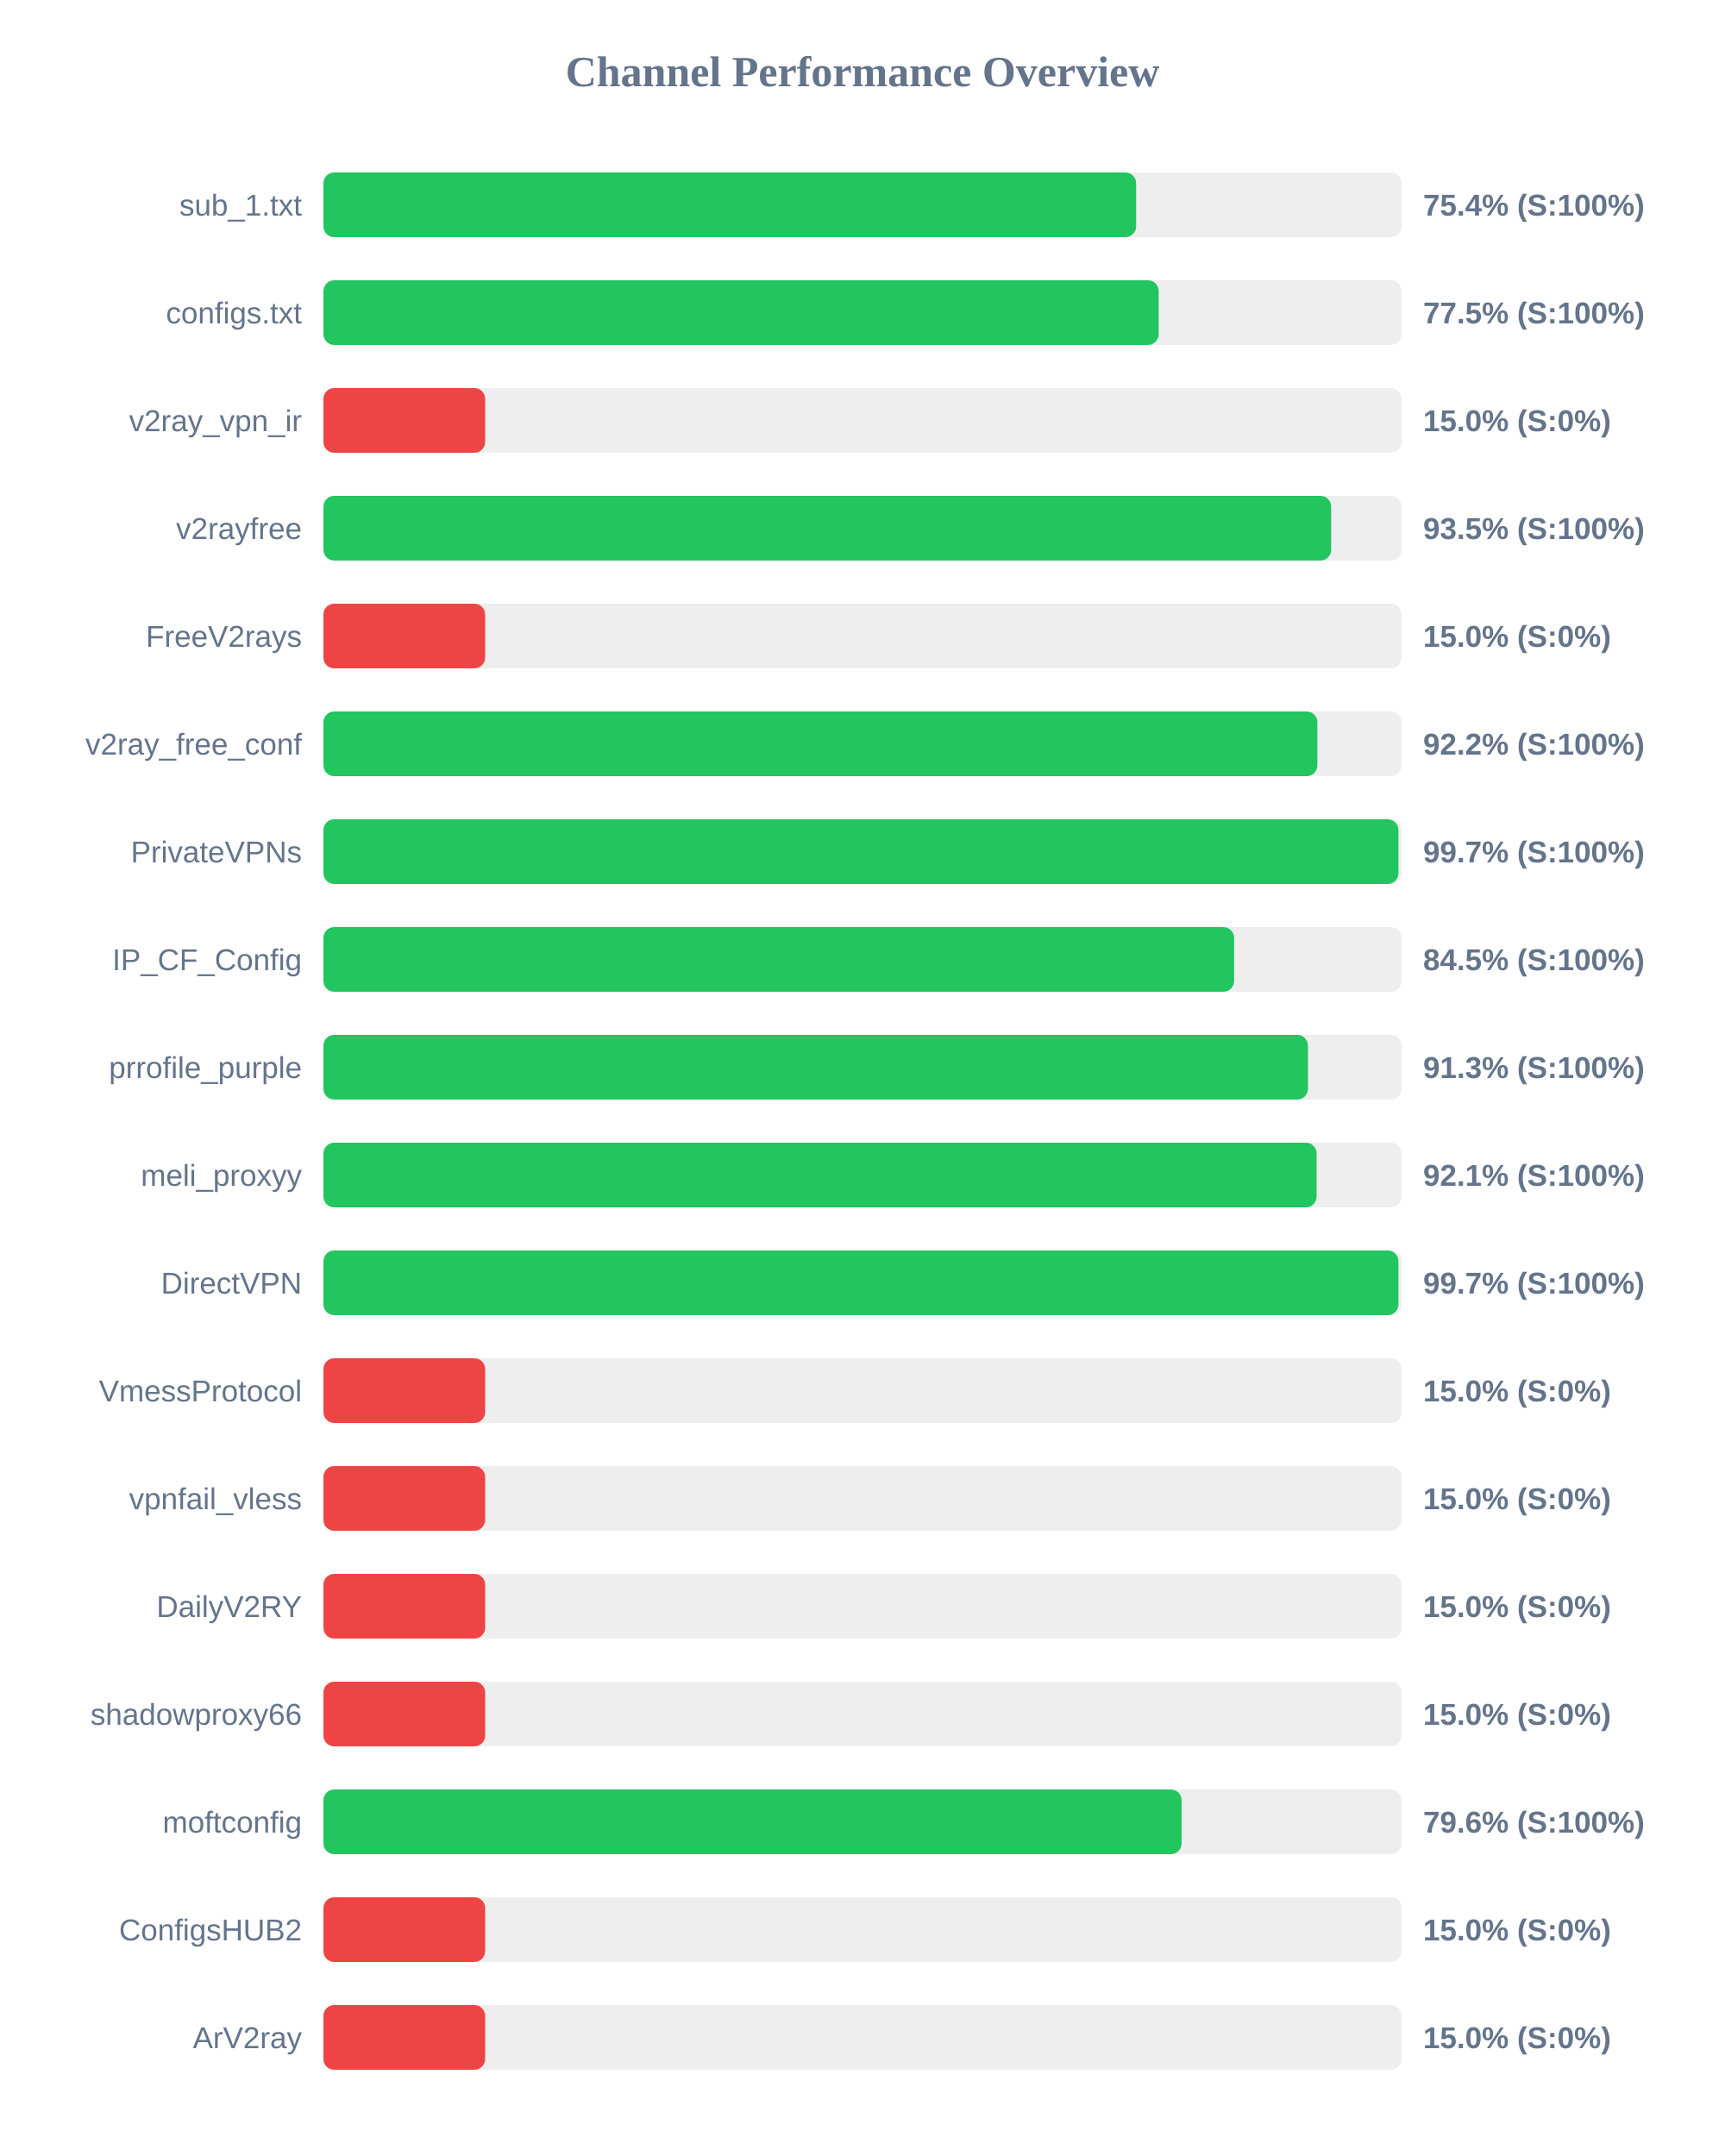
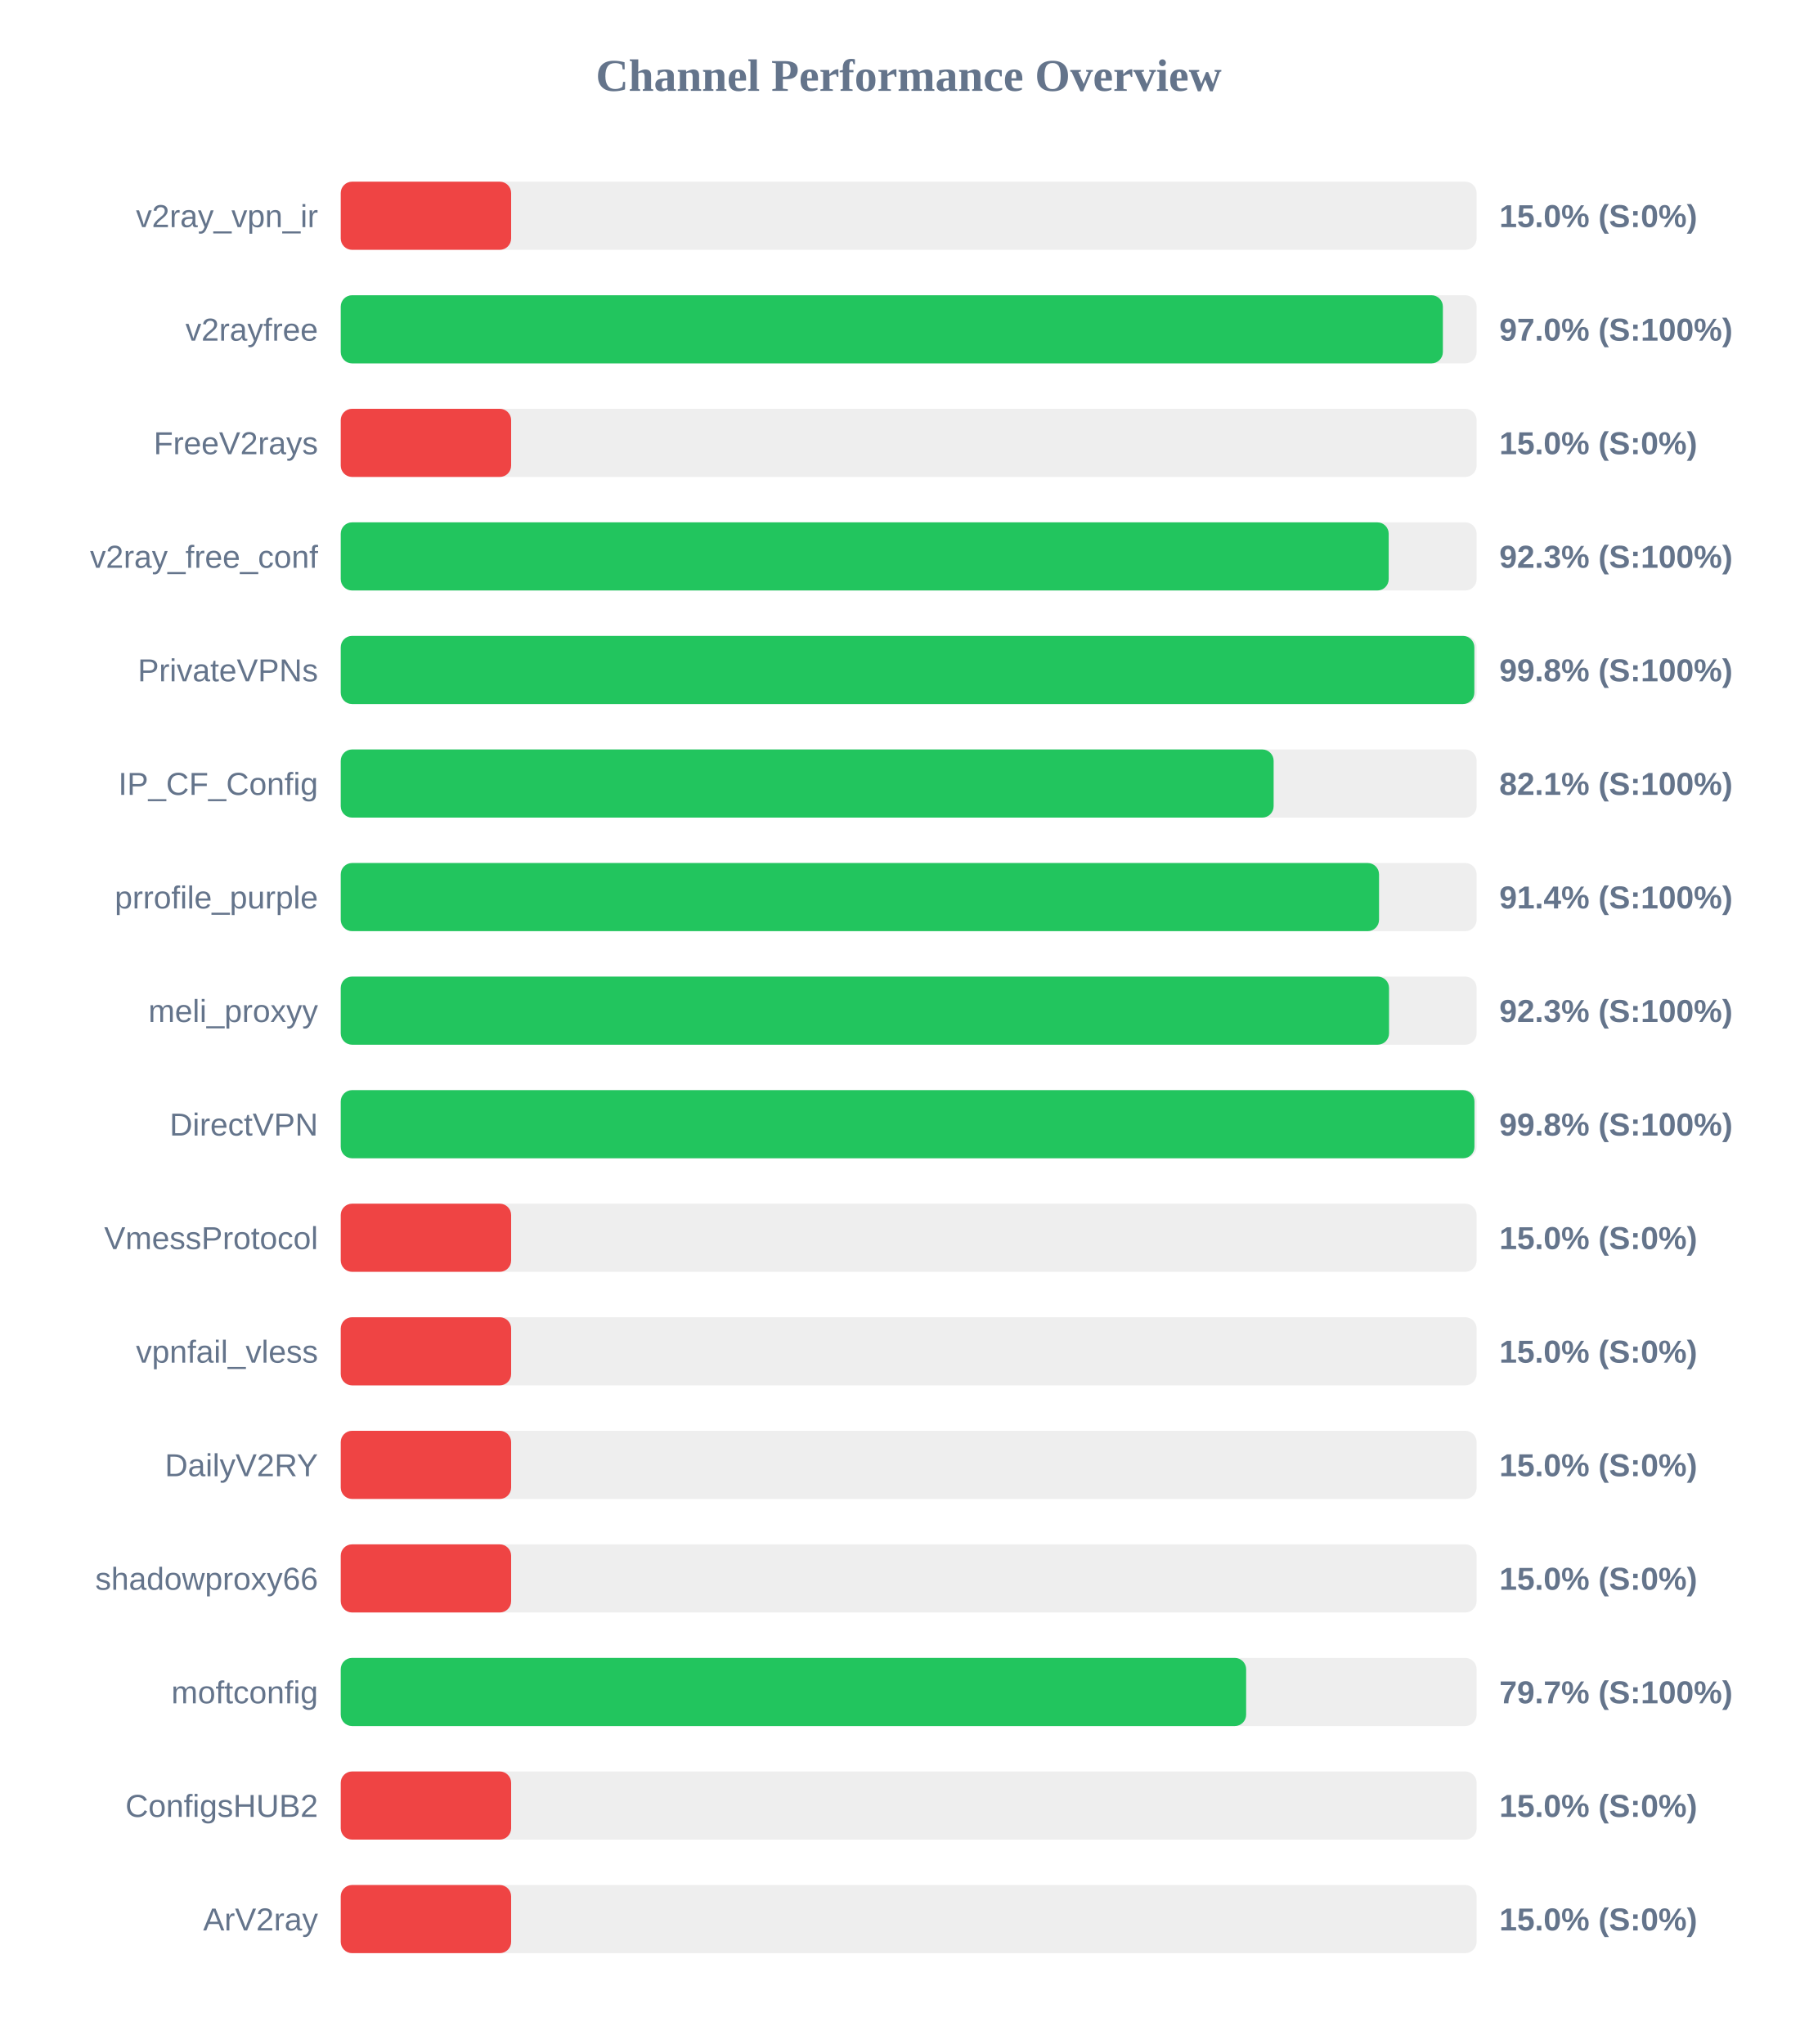
- <svg xmlns="http://www.w3.org/2000/svg" width="800" height="1000" version="1.1">
+ <svg xmlns="http://www.w3.org/2000/svg" width="800" height="900" version="1.1">
  <style>
        .row { font: 14px Arial; fill: #64748b; }
        .score { font: bold 14px Arial; fill: #64748b; }
    </style>
  <text x="400" y="40" text-anchor="middle" font-size="20px" font-weight="bold" fill="#64748b">Channel Performance Overview</text>
  <rect x="150" y="80" width="500" height="30" fill="#eee" rx="5" />
-   <rect x="150" y="80" width="376.9" height="30" fill="#22c55e" rx="5" />
-   <text x="140" y="100" text-anchor="end" class="row">sub_1.txt</text>
-   <text x="660" y="100" text-anchor="start" class="score">75.4% (S:100%)</text>
+   <rect x="150" y="80" width="75.0" height="30" fill="#ef4444" rx="5" />
+   <text x="140" y="100" text-anchor="end" class="row">v2ray_vpn_ir</text>
+   <text x="660" y="100" text-anchor="start" class="score">15.0% (S:0%)</text>
  <rect x="150" y="130" width="500" height="30" fill="#eee" rx="5" />
-   <rect x="150" y="130" width="387.35" height="30" fill="#22c55e" rx="5" />
-   <text x="140" y="150" text-anchor="end" class="row">configs.txt</text>
-   <text x="660" y="150" text-anchor="start" class="score">77.5% (S:100%)</text>
+   <rect x="150" y="130" width="485.15" height="30" fill="#22c55e" rx="5" />
+   <text x="140" y="150" text-anchor="end" class="row">v2rayfree</text>
+   <text x="660" y="150" text-anchor="start" class="score">97.0% (S:100%)</text>
  <rect x="150" y="180" width="500" height="30" fill="#eee" rx="5" />
  <rect x="150" y="180" width="75.0" height="30" fill="#ef4444" rx="5" />
-   <text x="140" y="200" text-anchor="end" class="row">v2ray_vpn_ir</text>
+   <text x="140" y="200" text-anchor="end" class="row">FreeV2rays</text>
  <text x="660" y="200" text-anchor="start" class="score">15.0% (S:0%)</text>
  <rect x="150" y="230" width="500" height="30" fill="#eee" rx="5" />
-   <rect x="150" y="230" width="467.35" height="30" fill="#22c55e" rx="5" />
-   <text x="140" y="250" text-anchor="end" class="row">v2rayfree</text>
-   <text x="660" y="250" text-anchor="start" class="score">93.5% (S:100%)</text>
+   <rect x="150" y="230" width="461.3" height="30" fill="#22c55e" rx="5" />
+   <text x="140" y="250" text-anchor="end" class="row">v2ray_free_conf</text>
+   <text x="660" y="250" text-anchor="start" class="score">92.3% (S:100%)</text>
  <rect x="150" y="280" width="500" height="30" fill="#eee" rx="5" />
-   <rect x="150" y="280" width="75.0" height="30" fill="#ef4444" rx="5" />
-   <text x="140" y="300" text-anchor="end" class="row">FreeV2rays</text>
-   <text x="660" y="300" text-anchor="start" class="score">15.0% (S:0%)</text>
+   <rect x="150" y="280" width="499.0" height="30" fill="#22c55e" rx="5" />
+   <text x="140" y="300" text-anchor="end" class="row">PrivateVPNs</text>
+   <text x="660" y="300" text-anchor="start" class="score">99.8% (S:100%)</text>
  <rect x="150" y="330" width="500" height="30" fill="#eee" rx="5" />
-   <rect x="150" y="330" width="460.95" height="30" fill="#22c55e" rx="5" />
-   <text x="140" y="350" text-anchor="end" class="row">v2ray_free_conf</text>
-   <text x="660" y="350" text-anchor="start" class="score">92.2% (S:100%)</text>
+   <rect x="150" y="330" width="410.65" height="30" fill="#22c55e" rx="5" />
+   <text x="140" y="350" text-anchor="end" class="row">IP_CF_Config</text>
+   <text x="660" y="350" text-anchor="start" class="score">82.1% (S:100%)</text>
  <rect x="150" y="380" width="500" height="30" fill="#eee" rx="5" />
-   <rect x="150" y="380" width="498.55" height="30" fill="#22c55e" rx="5" />
-   <text x="140" y="400" text-anchor="end" class="row">PrivateVPNs</text>
-   <text x="660" y="400" text-anchor="start" class="score">99.7% (S:100%)</text>
+   <rect x="150" y="380" width="457.05" height="30" fill="#22c55e" rx="5" />
+   <text x="140" y="400" text-anchor="end" class="row">prrofile_purple</text>
+   <text x="660" y="400" text-anchor="start" class="score">91.4% (S:100%)</text>
  <rect x="150" y="430" width="500" height="30" fill="#eee" rx="5" />
-   <rect x="150" y="430" width="422.35" height="30" fill="#22c55e" rx="5" />
-   <text x="140" y="450" text-anchor="end" class="row">IP_CF_Config</text>
-   <text x="660" y="450" text-anchor="start" class="score">84.5% (S:100%)</text>
+   <rect x="150" y="430" width="461.45" height="30" fill="#22c55e" rx="5" />
+   <text x="140" y="450" text-anchor="end" class="row">meli_proxyy</text>
+   <text x="660" y="450" text-anchor="start" class="score">92.3% (S:100%)</text>
  <rect x="150" y="480" width="500" height="30" fill="#eee" rx="5" />
-   <rect x="150" y="480" width="456.6" height="30" fill="#22c55e" rx="5" />
-   <text x="140" y="500" text-anchor="end" class="row">prrofile_purple</text>
-   <text x="660" y="500" text-anchor="start" class="score">91.3% (S:100%)</text>
+   <rect x="150" y="480" width="499.05" height="30" fill="#22c55e" rx="5" />
+   <text x="140" y="500" text-anchor="end" class="row">DirectVPN</text>
+   <text x="660" y="500" text-anchor="start" class="score">99.8% (S:100%)</text>
  <rect x="150" y="530" width="500" height="30" fill="#eee" rx="5" />
-   <rect x="150" y="530" width="460.6" height="30" fill="#22c55e" rx="5" />
-   <text x="140" y="550" text-anchor="end" class="row">meli_proxyy</text>
-   <text x="660" y="550" text-anchor="start" class="score">92.1% (S:100%)</text>
+   <rect x="150" y="530" width="75.0" height="30" fill="#ef4444" rx="5" />
+   <text x="140" y="550" text-anchor="end" class="row">VmessProtocol</text>
+   <text x="660" y="550" text-anchor="start" class="score">15.0% (S:0%)</text>
  <rect x="150" y="580" width="500" height="30" fill="#eee" rx="5" />
-   <rect x="150" y="580" width="498.55" height="30" fill="#22c55e" rx="5" />
-   <text x="140" y="600" text-anchor="end" class="row">DirectVPN</text>
-   <text x="660" y="600" text-anchor="start" class="score">99.7% (S:100%)</text>
+   <rect x="150" y="580" width="75.0" height="30" fill="#ef4444" rx="5" />
+   <text x="140" y="600" text-anchor="end" class="row">vpnfail_vless</text>
+   <text x="660" y="600" text-anchor="start" class="score">15.0% (S:0%)</text>
  <rect x="150" y="630" width="500" height="30" fill="#eee" rx="5" />
  <rect x="150" y="630" width="75.0" height="30" fill="#ef4444" rx="5" />
-   <text x="140" y="650" text-anchor="end" class="row">VmessProtocol</text>
+   <text x="140" y="650" text-anchor="end" class="row">DailyV2RY</text>
  <text x="660" y="650" text-anchor="start" class="score">15.0% (S:0%)</text>
  <rect x="150" y="680" width="500" height="30" fill="#eee" rx="5" />
  <rect x="150" y="680" width="75.0" height="30" fill="#ef4444" rx="5" />
-   <text x="140" y="700" text-anchor="end" class="row">vpnfail_vless</text>
+   <text x="140" y="700" text-anchor="end" class="row">shadowproxy66</text>
  <text x="660" y="700" text-anchor="start" class="score">15.0% (S:0%)</text>
  <rect x="150" y="730" width="500" height="30" fill="#eee" rx="5" />
-   <rect x="150" y="730" width="75.0" height="30" fill="#ef4444" rx="5" />
-   <text x="140" y="750" text-anchor="end" class="row">DailyV2RY</text>
-   <text x="660" y="750" text-anchor="start" class="score">15.0% (S:0%)</text>
+   <rect x="150" y="730" width="398.55" height="30" fill="#22c55e" rx="5" />
+   <text x="140" y="750" text-anchor="end" class="row">moftconfig</text>
+   <text x="660" y="750" text-anchor="start" class="score">79.7% (S:100%)</text>
  <rect x="150" y="780" width="500" height="30" fill="#eee" rx="5" />
  <rect x="150" y="780" width="75.0" height="30" fill="#ef4444" rx="5" />
-   <text x="140" y="800" text-anchor="end" class="row">shadowproxy66</text>
+   <text x="140" y="800" text-anchor="end" class="row">ConfigsHUB2</text>
  <text x="660" y="800" text-anchor="start" class="score">15.0% (S:0%)</text>
  <rect x="150" y="830" width="500" height="30" fill="#eee" rx="5" />
-   <rect x="150" y="830" width="398.0" height="30" fill="#22c55e" rx="5" />
-   <text x="140" y="850" text-anchor="end" class="row">moftconfig</text>
-   <text x="660" y="850" text-anchor="start" class="score">79.6% (S:100%)</text>
-   <rect x="150" y="880" width="500" height="30" fill="#eee" rx="5" />
-   <rect x="150" y="880" width="75.0" height="30" fill="#ef4444" rx="5" />
-   <text x="140" y="900" text-anchor="end" class="row">ConfigsHUB2</text>
-   <text x="660" y="900" text-anchor="start" class="score">15.0% (S:0%)</text>
-   <rect x="150" y="930" width="500" height="30" fill="#eee" rx="5" />
-   <rect x="150" y="930" width="75.0" height="30" fill="#ef4444" rx="5" />
-   <text x="140" y="950" text-anchor="end" class="row">ArV2ray</text>
-   <text x="660" y="950" text-anchor="start" class="score">15.0% (S:0%)</text>
+   <rect x="150" y="830" width="75.0" height="30" fill="#ef4444" rx="5" />
+   <text x="140" y="850" text-anchor="end" class="row">ArV2ray</text>
+   <text x="660" y="850" text-anchor="start" class="score">15.0% (S:0%)</text>
</svg>
